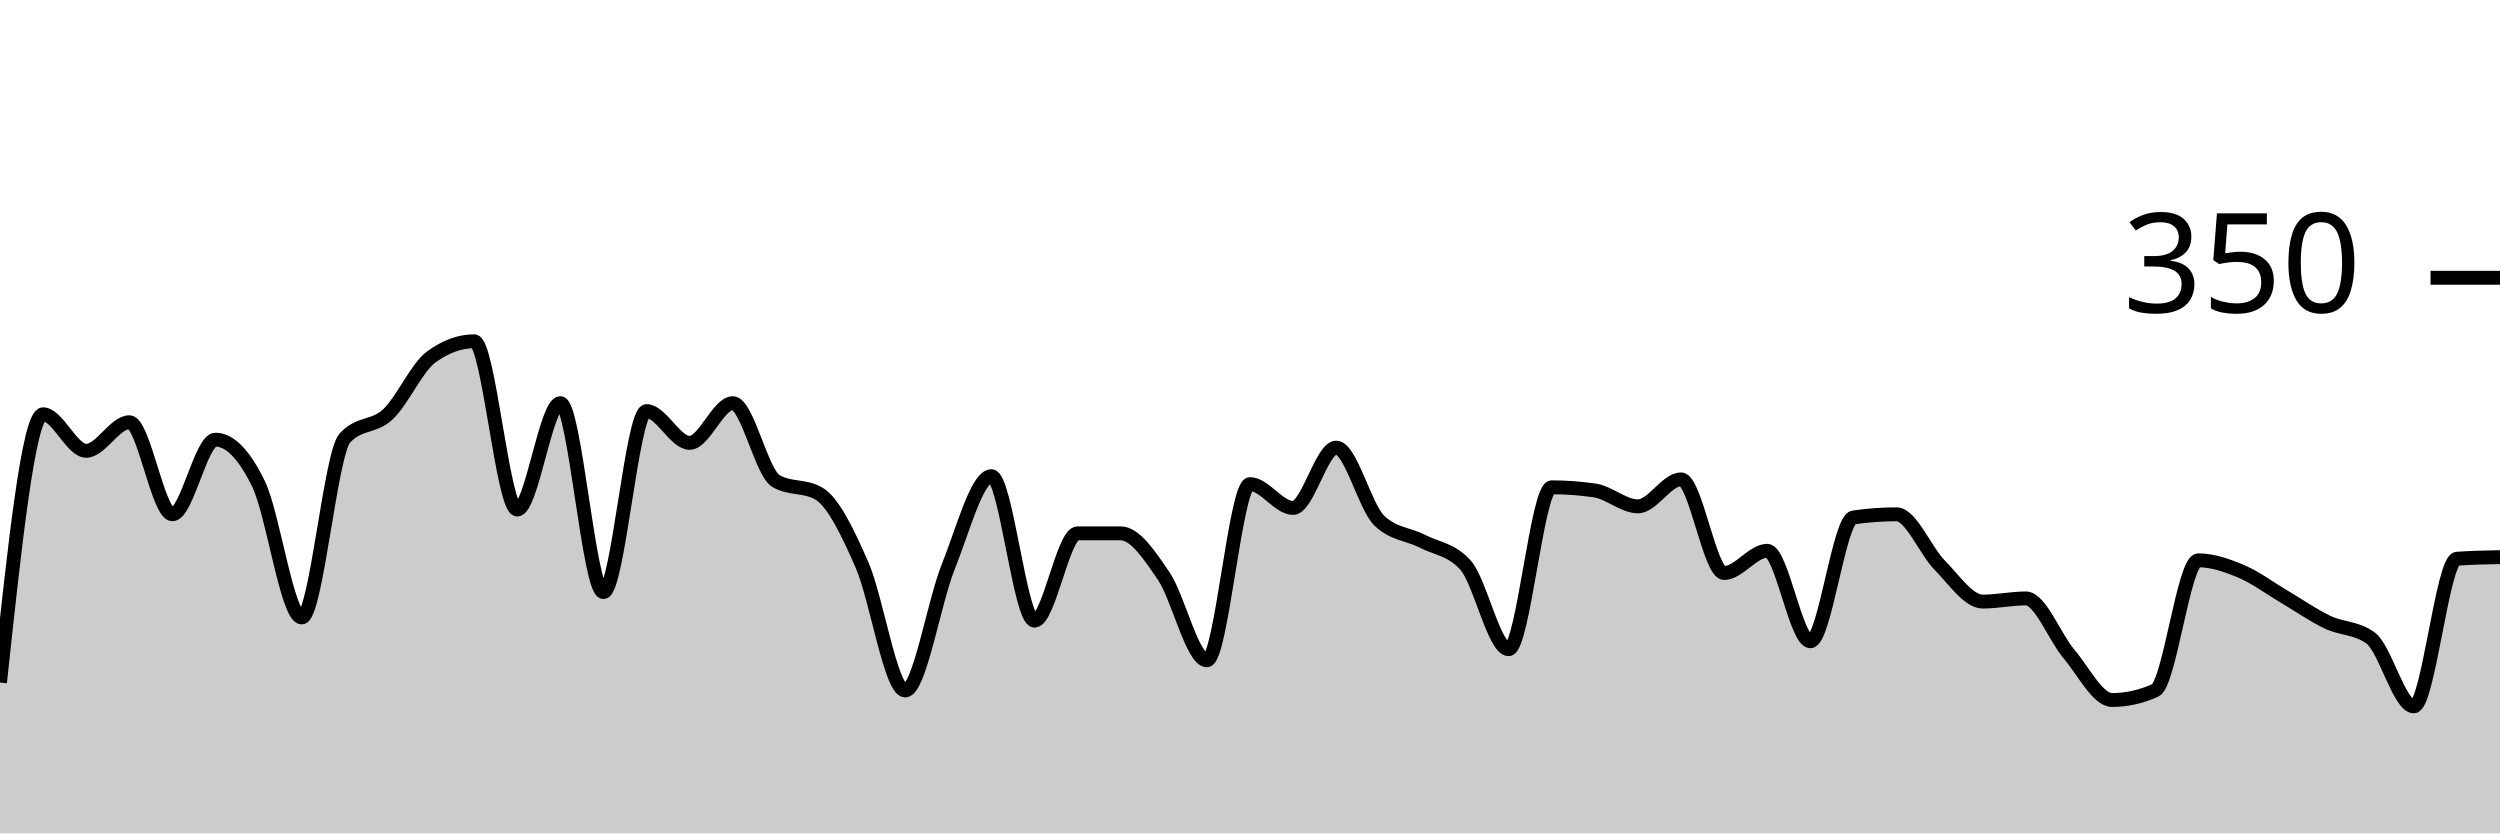
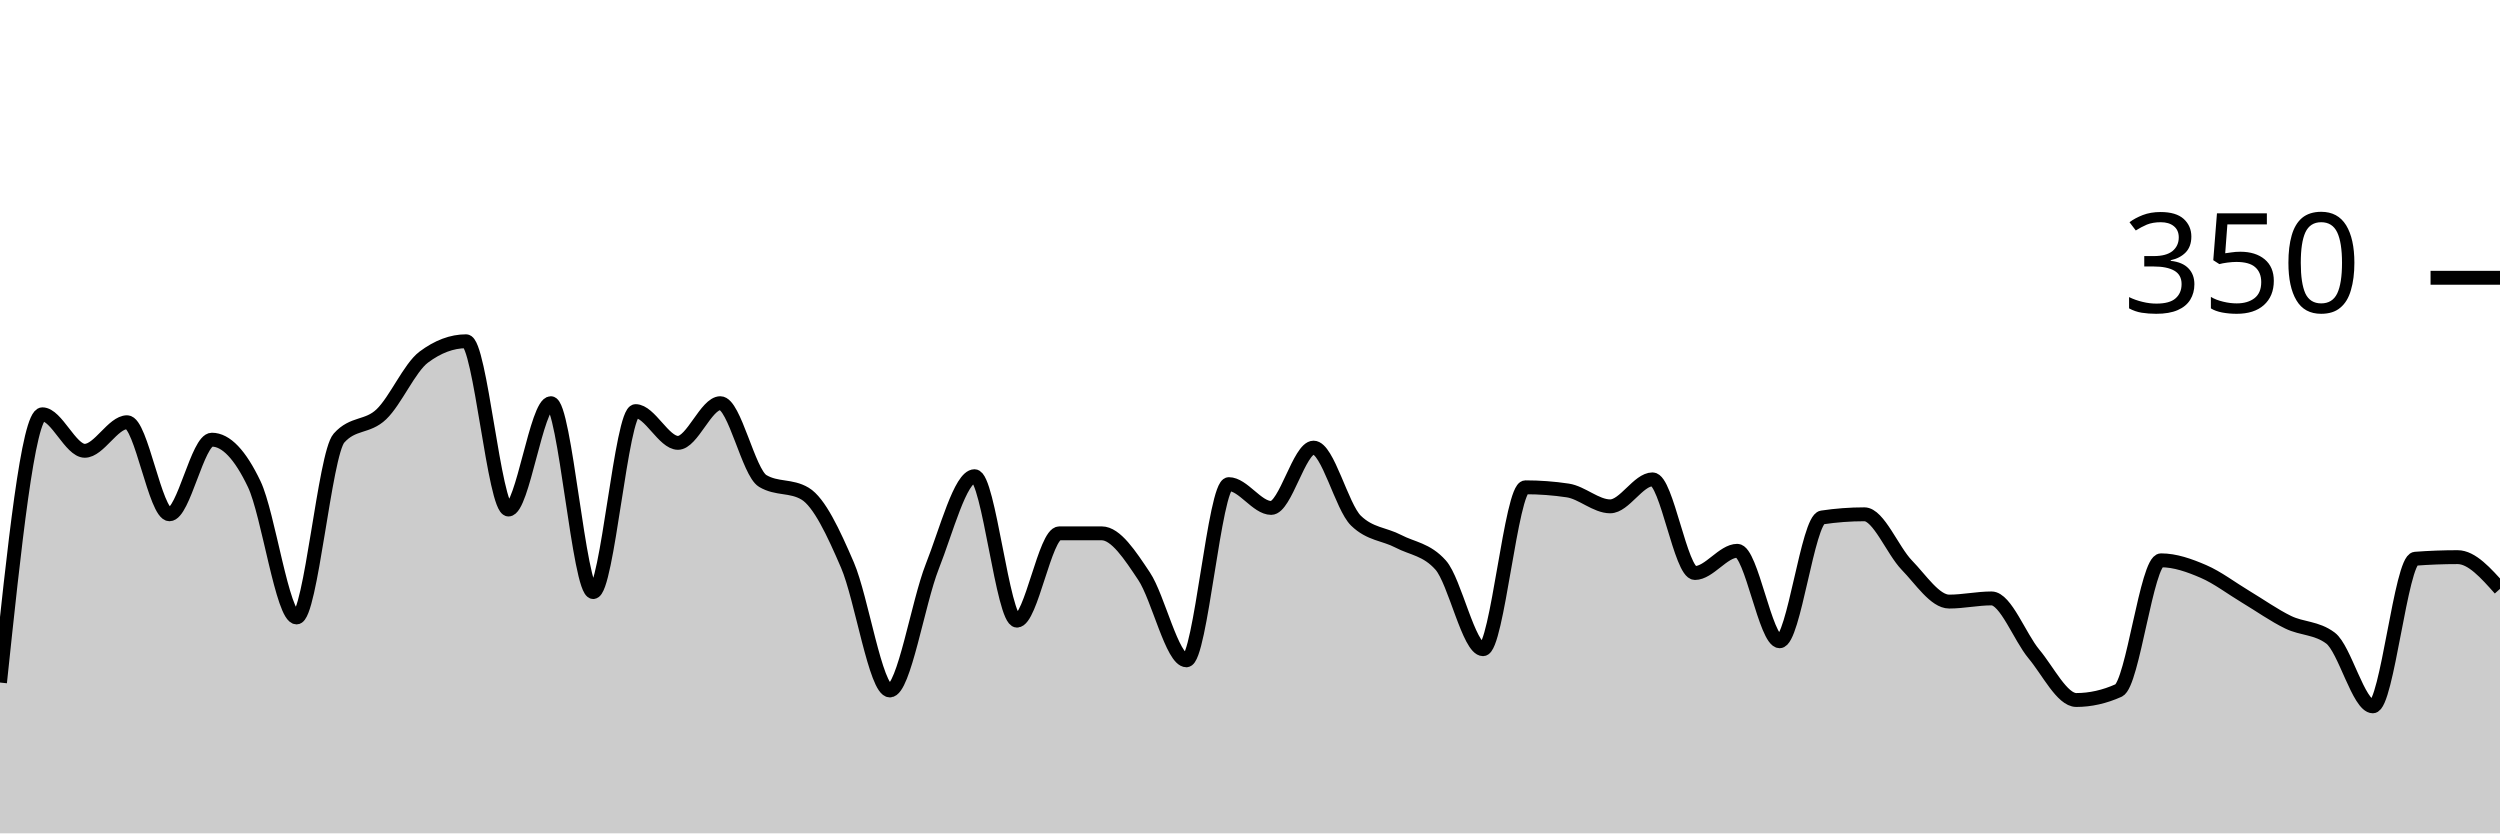
<svg xmlns="http://www.w3.org/2000/svg" viewBox="0 0 180 60">
  <g transform="translate(0,20)">
-     <path class="area" fill="rgba(0, 0, 0, 0.2)" d="M0,29.143C1.034,19.486,2.069,9.829,3.103,9.829C4.138,9.829,5.172,12.457,6.207,12.457C7.241,12.457,8.276,10.4,9.31,10.4C10.345,10.4,11.379,17.029,12.414,17.029C13.448,17.029,14.483,11.657,15.517,11.657C16.552,11.657,17.586,12.724,18.621,14.857C19.655,16.99,20.69,24.457,21.724,24.457C22.759,24.457,23.793,12.686,24.828,11.543C25.862,10.4,26.897,10.8,27.931,9.829C28.966,8.857,30,6.476,31.034,5.714C32.069,4.952,33.103,4.571,34.138,4.571C35.172,4.571,36.207,16.686,37.241,16.686C38.276,16.686,39.31,9.029,40.345,9.029C41.379,9.029,42.414,22.629,43.448,22.629C44.483,22.629,45.517,9.6,46.552,9.6C47.586,9.6,48.621,11.886,49.655,11.886C50.69,11.886,51.724,9.029,52.759,9.029C53.793,9.029,54.828,14.019,55.862,14.629C56.897,15.238,57.931,14.933,58.966,15.543C60,16.152,61.034,18.324,62.069,20.686C63.103,23.048,64.138,29.714,65.172,29.714C66.207,29.714,67.241,23.371,68.276,20.8C69.31,18.229,70.345,14.286,71.379,14.286C72.414,14.286,73.448,24.686,74.483,24.686C75.517,24.686,76.552,18.4,77.586,18.4C78.621,18.4,79.655,18.4,80.69,18.4C81.724,18.4,82.759,19.962,83.793,21.486C84.828,23.01,85.862,27.543,86.897,27.543C87.931,27.543,88.966,14.857,90,14.857C91.034,14.857,92.069,16.571,93.103,16.571C94.138,16.571,95.172,12.229,96.207,12.229C97.241,12.229,98.276,16.495,99.31,17.486C100.345,18.476,101.379,18.438,102.414,18.971C103.448,19.505,104.483,19.543,105.517,20.686C106.552,21.829,107.586,26.743,108.621,26.743C109.655,26.743,110.69,15.086,111.724,15.086C112.759,15.086,113.793,15.162,114.828,15.314C115.862,15.467,116.897,16.457,117.931,16.457C118.966,16.457,120,14.514,121.034,14.514C122.069,14.514,123.103,21.257,124.138,21.257C125.172,21.257,126.207,19.657,127.241,19.657C128.276,19.657,129.31,26.171,130.345,26.171C131.379,26.171,132.414,17.41,133.448,17.257C134.483,17.105,135.517,17.029,136.552,17.029C137.586,17.029,138.621,19.638,139.655,20.686C140.69,21.733,141.724,23.314,142.759,23.314C143.793,23.314,144.828,23.086,145.862,23.086C146.897,23.086,147.931,25.867,148.966,27.086C150,28.305,151.034,30.4,152.069,30.4C153.103,30.4,154.138,30.171,155.172,29.714C156.207,29.257,157.241,20.343,158.276,20.343C159.31,20.343,160.345,20.705,161.379,21.143C162.414,21.581,163.448,22.362,164.483,22.971C165.517,23.581,166.552,24.305,167.586,24.8C168.621,25.295,169.655,25.181,170.69,25.943C171.724,26.705,172.759,30.857,173.793,30.857C174.828,30.857,175.862,20.305,176.897,20.229C177.931,20.152,178.966,20.133,180,20.114L180,40C178.966,40,177.931,40,176.897,40C175.862,40,174.828,40,173.793,40C172.759,40,171.724,40,170.69,40C169.655,40,168.621,40,167.586,40C166.552,40,165.517,40,164.483,40C163.448,40,162.414,40,161.379,40C160.345,40,159.31,40,158.276,40C157.241,40,156.207,40,155.172,40C154.138,40,153.103,40,152.069,40C151.034,40,150,40,148.966,40C147.931,40,146.897,40,145.862,40C144.828,40,143.793,40,142.759,40C141.724,40,140.69,40,139.655,40C138.621,40,137.586,40,136.552,40C135.517,40,134.483,40,133.448,40C132.414,40,131.379,40,130.345,40C129.31,40,128.276,40,127.241,40C126.207,40,125.172,40,124.138,40C123.103,40,122.069,40,121.034,40C120,40,118.966,40,117.931,40C116.897,40,115.862,40,114.828,40C113.793,40,112.759,40,111.724,40C110.69,40,109.655,40,108.621,40C107.586,40,106.552,40,105.517,40C104.483,40,103.448,40,102.414,40C101.379,40,100.345,40,99.31,40C98.276,40,97.241,40,96.207,40C95.172,40,94.138,40,93.103,40C92.069,40,91.034,40,90,40C88.966,40,87.931,40,86.897,40C85.862,40,84.828,40,83.793,40C82.759,40,81.724,40,80.69,40C79.655,40,78.621,40,77.586,40C76.552,40,75.517,40,74.483,40C73.448,40,72.414,40,71.379,40C70.345,40,69.31,40,68.276,40C67.241,40,66.207,40,65.172,40C64.138,40,63.103,40,62.069,40C61.034,40,60,40,58.966,40C57.931,40,56.897,40,55.862,40C54.828,40,53.793,40,52.759,40C51.724,40,50.69,40,49.655,40C48.621,40,47.586,40,46.552,40C45.517,40,44.483,40,43.448,40C42.414,40,41.379,40,40.345,40C39.31,40,38.276,40,37.241,40C36.207,40,35.172,40,34.138,40C33.103,40,32.069,40,31.034,40C30,40,28.966,40,27.931,40C26.897,40,25.862,40,24.828,40C23.793,40,22.759,40,21.724,40C20.69,40,19.655,40,18.621,40C17.586,40,16.552,40,15.517,40C14.483,40,13.448,40,12.414,40C11.379,40,10.345,40,9.31,40C8.276,40,7.241,40,6.207,40C5.172,40,4.138,40,3.103,40C2.069,40,1.034,40,0,40Z" />
-     <path class="line" stroke="black" fill="none" d="M0,29.143C1.034,19.486,2.069,9.829,3.103,9.829C4.138,9.829,5.172,12.457,6.207,12.457C7.241,12.457,8.276,10.4,9.31,10.4C10.345,10.4,11.379,17.029,12.414,17.029C13.448,17.029,14.483,11.657,15.517,11.657C16.552,11.657,17.586,12.724,18.621,14.857C19.655,16.99,20.69,24.457,21.724,24.457C22.759,24.457,23.793,12.686,24.828,11.543C25.862,10.4,26.897,10.8,27.931,9.829C28.966,8.857,30,6.476,31.034,5.714C32.069,4.952,33.103,4.571,34.138,4.571C35.172,4.571,36.207,16.686,37.241,16.686C38.276,16.686,39.31,9.029,40.345,9.029C41.379,9.029,42.414,22.629,43.448,22.629C44.483,22.629,45.517,9.6,46.552,9.6C47.586,9.6,48.621,11.886,49.655,11.886C50.69,11.886,51.724,9.029,52.759,9.029C53.793,9.029,54.828,14.019,55.862,14.629C56.897,15.238,57.931,14.933,58.966,15.543C60,16.152,61.034,18.324,62.069,20.686C63.103,23.048,64.138,29.714,65.172,29.714C66.207,29.714,67.241,23.371,68.276,20.8C69.31,18.229,70.345,14.286,71.379,14.286C72.414,14.286,73.448,24.686,74.483,24.686C75.517,24.686,76.552,18.4,77.586,18.4C78.621,18.4,79.655,18.4,80.69,18.4C81.724,18.4,82.759,19.962,83.793,21.486C84.828,23.01,85.862,27.543,86.897,27.543C87.931,27.543,88.966,14.857,90,14.857C91.034,14.857,92.069,16.571,93.103,16.571C94.138,16.571,95.172,12.229,96.207,12.229C97.241,12.229,98.276,16.495,99.31,17.486C100.345,18.476,101.379,18.438,102.414,18.971C103.448,19.505,104.483,19.543,105.517,20.686C106.552,21.829,107.586,26.743,108.621,26.743C109.655,26.743,110.69,15.086,111.724,15.086C112.759,15.086,113.793,15.162,114.828,15.314C115.862,15.467,116.897,16.457,117.931,16.457C118.966,16.457,120,14.514,121.034,14.514C122.069,14.514,123.103,21.257,124.138,21.257C125.172,21.257,126.207,19.657,127.241,19.657C128.276,19.657,129.31,26.171,130.345,26.171C131.379,26.171,132.414,17.41,133.448,17.257C134.483,17.105,135.517,17.029,136.552,17.029C137.586,17.029,138.621,19.638,139.655,20.686C140.69,21.733,141.724,23.314,142.759,23.314C143.793,23.314,144.828,23.086,145.862,23.086C146.897,23.086,147.931,25.867,148.966,27.086C150,28.305,151.034,30.4,152.069,30.4C153.103,30.4,154.138,30.171,155.172,29.714C156.207,29.257,157.241,20.343,158.276,20.343C159.31,20.343,160.345,20.705,161.379,21.143C162.414,21.581,163.448,22.362,164.483,22.971C165.517,23.581,166.552,24.305,167.586,24.8C168.621,25.295,169.655,25.181,170.69,25.943C171.724,26.705,172.759,30.857,173.793,30.857C174.828,30.857,175.862,20.305,176.897,20.229C177.931,20.152,178.966,20.133,180,20.114" />
+     <path class="area" fill="rgba(0, 0, 0, 0.2)" d="M0,29.143C1.017,19.486,2.034,9.829,3.051,9.829C4.068,9.829,5.085,12.457,6.102,12.457C7.119,12.457,8.136,10.4,9.153,10.4C10.169,10.4,11.186,17.029,12.203,17.029C13.22,17.029,14.237,11.657,15.254,11.657C16.271,11.657,17.288,12.724,18.305,14.857C19.322,16.99,20.339,24.457,21.356,24.457C22.373,24.457,23.39,12.686,24.407,11.543C25.424,10.4,26.441,10.8,27.458,9.829C28.475,8.857,29.492,6.476,30.508,5.714C31.525,4.952,32.542,4.571,33.559,4.571C34.576,4.571,35.593,16.686,36.61,16.686C37.627,16.686,38.644,9.029,39.661,9.029C40.678,9.029,41.695,22.629,42.712,22.629C43.729,22.629,44.746,9.6,45.763,9.6C46.78,9.6,47.797,11.886,48.814,11.886C49.831,11.886,50.847,9.029,51.864,9.029C52.881,9.029,53.898,14.019,54.915,14.629C55.932,15.238,56.949,14.933,57.966,15.543C58.983,16.152,60,18.324,61.017,20.686C62.034,23.048,63.051,29.714,64.068,29.714C65.085,29.714,66.102,23.371,67.119,20.8C68.136,18.229,69.153,14.286,70.169,14.286C71.186,14.286,72.203,24.686,73.22,24.686C74.237,24.686,75.254,18.4,76.271,18.4C77.288,18.4,78.305,18.4,79.322,18.4C80.339,18.4,81.356,19.962,82.373,21.486C83.39,23.01,84.407,27.543,85.424,27.543C86.441,27.543,87.458,14.857,88.475,14.857C89.492,14.857,90.508,16.571,91.525,16.571C92.542,16.571,93.559,12.229,94.576,12.229C95.593,12.229,96.61,16.495,97.627,17.486C98.644,18.476,99.661,18.438,100.678,18.971C101.695,19.505,102.712,19.543,103.729,20.686C104.746,21.829,105.763,26.743,106.78,26.743C107.797,26.743,108.814,15.086,109.831,15.086C110.847,15.086,111.864,15.162,112.881,15.314C113.898,15.467,114.915,16.457,115.932,16.457C116.949,16.457,117.966,14.514,118.983,14.514C120,14.514,121.017,21.257,122.034,21.257C123.051,21.257,124.068,19.657,125.085,19.657C126.102,19.657,127.119,26.171,128.136,26.171C129.153,26.171,130.169,17.41,131.186,17.257C132.203,17.105,133.22,17.029,134.237,17.029C135.254,17.029,136.271,19.638,137.288,20.686C138.305,21.733,139.322,23.314,140.339,23.314C141.356,23.314,142.373,23.086,143.39,23.086C144.407,23.086,145.424,25.867,146.441,27.086C147.458,28.305,148.475,30.4,149.492,30.4C150.508,30.4,151.525,30.171,152.542,29.714C153.559,29.257,154.576,20.343,155.593,20.343C156.61,20.343,157.627,20.705,158.644,21.143C159.661,21.581,160.678,22.362,161.695,22.971C162.712,23.581,163.729,24.305,164.746,24.8C165.763,25.295,166.78,25.181,167.797,25.943C168.814,26.705,169.831,30.857,170.847,30.857C171.864,30.857,172.881,20.305,173.898,20.229C174.915,20.152,175.932,20.114,176.949,20.114C177.966,20.114,178.983,21.257,180,22.4L180,40C178.983,40,177.966,40,176.949,40C175.932,40,174.915,40,173.898,40C172.881,40,171.864,40,170.847,40C169.831,40,168.814,40,167.797,40C166.78,40,165.763,40,164.746,40C163.729,40,162.712,40,161.695,40C160.678,40,159.661,40,158.644,40C157.627,40,156.61,40,155.593,40C154.576,40,153.559,40,152.542,40C151.525,40,150.508,40,149.492,40C148.475,40,147.458,40,146.441,40C145.424,40,144.407,40,143.39,40C142.373,40,141.356,40,140.339,40C139.322,40,138.305,40,137.288,40C136.271,40,135.254,40,134.237,40C133.22,40,132.203,40,131.186,40C130.169,40,129.153,40,128.136,40C127.119,40,126.102,40,125.085,40C124.068,40,123.051,40,122.034,40C121.017,40,120,40,118.983,40C117.966,40,116.949,40,115.932,40C114.915,40,113.898,40,112.881,40C111.864,40,110.847,40,109.831,40C108.814,40,107.797,40,106.78,40C105.763,40,104.746,40,103.729,40C102.712,40,101.695,40,100.678,40C99.661,40,98.644,40,97.627,40C96.61,40,95.593,40,94.576,40C93.559,40,92.542,40,91.525,40C90.508,40,89.492,40,88.475,40C87.458,40,86.441,40,85.424,40C84.407,40,83.39,40,82.373,40C81.356,40,80.339,40,79.322,40C78.305,40,77.288,40,76.271,40C75.254,40,74.237,40,73.22,40C72.203,40,71.186,40,70.169,40C69.153,40,68.136,40,67.119,40C66.102,40,65.085,40,64.068,40C63.051,40,62.034,40,61.017,40C60,40,58.983,40,57.966,40C56.949,40,55.932,40,54.915,40C53.898,40,52.881,40,51.864,40C50.847,40,49.831,40,48.814,40C47.797,40,46.78,40,45.763,40C44.746,40,43.729,40,42.712,40C41.695,40,40.678,40,39.661,40C38.644,40,37.627,40,36.61,40C35.593,40,34.576,40,33.559,40C32.542,40,31.525,40,30.508,40C29.492,40,28.475,40,27.458,40C26.441,40,25.424,40,24.407,40C23.39,40,22.373,40,21.356,40C20.339,40,19.322,40,18.305,40C17.288,40,16.271,40,15.254,40C14.237,40,13.22,40,12.203,40C11.186,40,10.169,40,9.153,40C8.136,40,7.119,40,6.102,40C5.085,40,4.068,40,3.051,40C2.034,40,1.017,40,0,40Z" />
+     <path class="line" stroke="black" fill="none" d="M0,29.143C1.017,19.486,2.034,9.829,3.051,9.829C4.068,9.829,5.085,12.457,6.102,12.457C7.119,12.457,8.136,10.4,9.153,10.4C10.169,10.4,11.186,17.029,12.203,17.029C13.22,17.029,14.237,11.657,15.254,11.657C16.271,11.657,17.288,12.724,18.305,14.857C19.322,16.99,20.339,24.457,21.356,24.457C22.373,24.457,23.39,12.686,24.407,11.543C25.424,10.4,26.441,10.8,27.458,9.829C28.475,8.857,29.492,6.476,30.508,5.714C31.525,4.952,32.542,4.571,33.559,4.571C34.576,4.571,35.593,16.686,36.61,16.686C37.627,16.686,38.644,9.029,39.661,9.029C40.678,9.029,41.695,22.629,42.712,22.629C43.729,22.629,44.746,9.6,45.763,9.6C46.78,9.6,47.797,11.886,48.814,11.886C49.831,11.886,50.847,9.029,51.864,9.029C52.881,9.029,53.898,14.019,54.915,14.629C55.932,15.238,56.949,14.933,57.966,15.543C58.983,16.152,60,18.324,61.017,20.686C62.034,23.048,63.051,29.714,64.068,29.714C65.085,29.714,66.102,23.371,67.119,20.8C68.136,18.229,69.153,14.286,70.169,14.286C71.186,14.286,72.203,24.686,73.22,24.686C74.237,24.686,75.254,18.4,76.271,18.4C77.288,18.4,78.305,18.4,79.322,18.4C80.339,18.4,81.356,19.962,82.373,21.486C83.39,23.01,84.407,27.543,85.424,27.543C86.441,27.543,87.458,14.857,88.475,14.857C89.492,14.857,90.508,16.571,91.525,16.571C92.542,16.571,93.559,12.229,94.576,12.229C95.593,12.229,96.61,16.495,97.627,17.486C98.644,18.476,99.661,18.438,100.678,18.971C101.695,19.505,102.712,19.543,103.729,20.686C104.746,21.829,105.763,26.743,106.78,26.743C107.797,26.743,108.814,15.086,109.831,15.086C110.847,15.086,111.864,15.162,112.881,15.314C113.898,15.467,114.915,16.457,115.932,16.457C116.949,16.457,117.966,14.514,118.983,14.514C120,14.514,121.017,21.257,122.034,21.257C123.051,21.257,124.068,19.657,125.085,19.657C126.102,19.657,127.119,26.171,128.136,26.171C129.153,26.171,130.169,17.41,131.186,17.257C132.203,17.105,133.22,17.029,134.237,17.029C135.254,17.029,136.271,19.638,137.288,20.686C138.305,21.733,139.322,23.314,140.339,23.314C141.356,23.314,142.373,23.086,143.39,23.086C144.407,23.086,145.424,25.867,146.441,27.086C147.458,28.305,148.475,30.4,149.492,30.4C150.508,30.4,151.525,30.171,152.542,29.714C153.559,29.257,154.576,20.343,155.593,20.343C156.61,20.343,157.627,20.705,158.644,21.143C159.661,21.581,160.678,22.362,161.695,22.971C162.712,23.581,163.729,24.305,164.746,24.8C165.763,25.295,166.78,25.181,167.797,25.943C168.814,26.705,169.831,30.857,170.847,30.857C171.864,30.857,172.881,20.305,173.898,20.229C174.915,20.152,175.932,20.114,176.949,20.114C177.966,20.114,178.983,21.257,180,22.4" />
    <path class="axis-ceiling" stroke-width="1" stroke="black" fill="none" d="M175,0L180,0" />
    <text class="axis-ceiling-label" font-family="sans-serif" text-anchor="end" font-size="10px" x="170" y="2.5">350</text>
  </g>
</svg>
